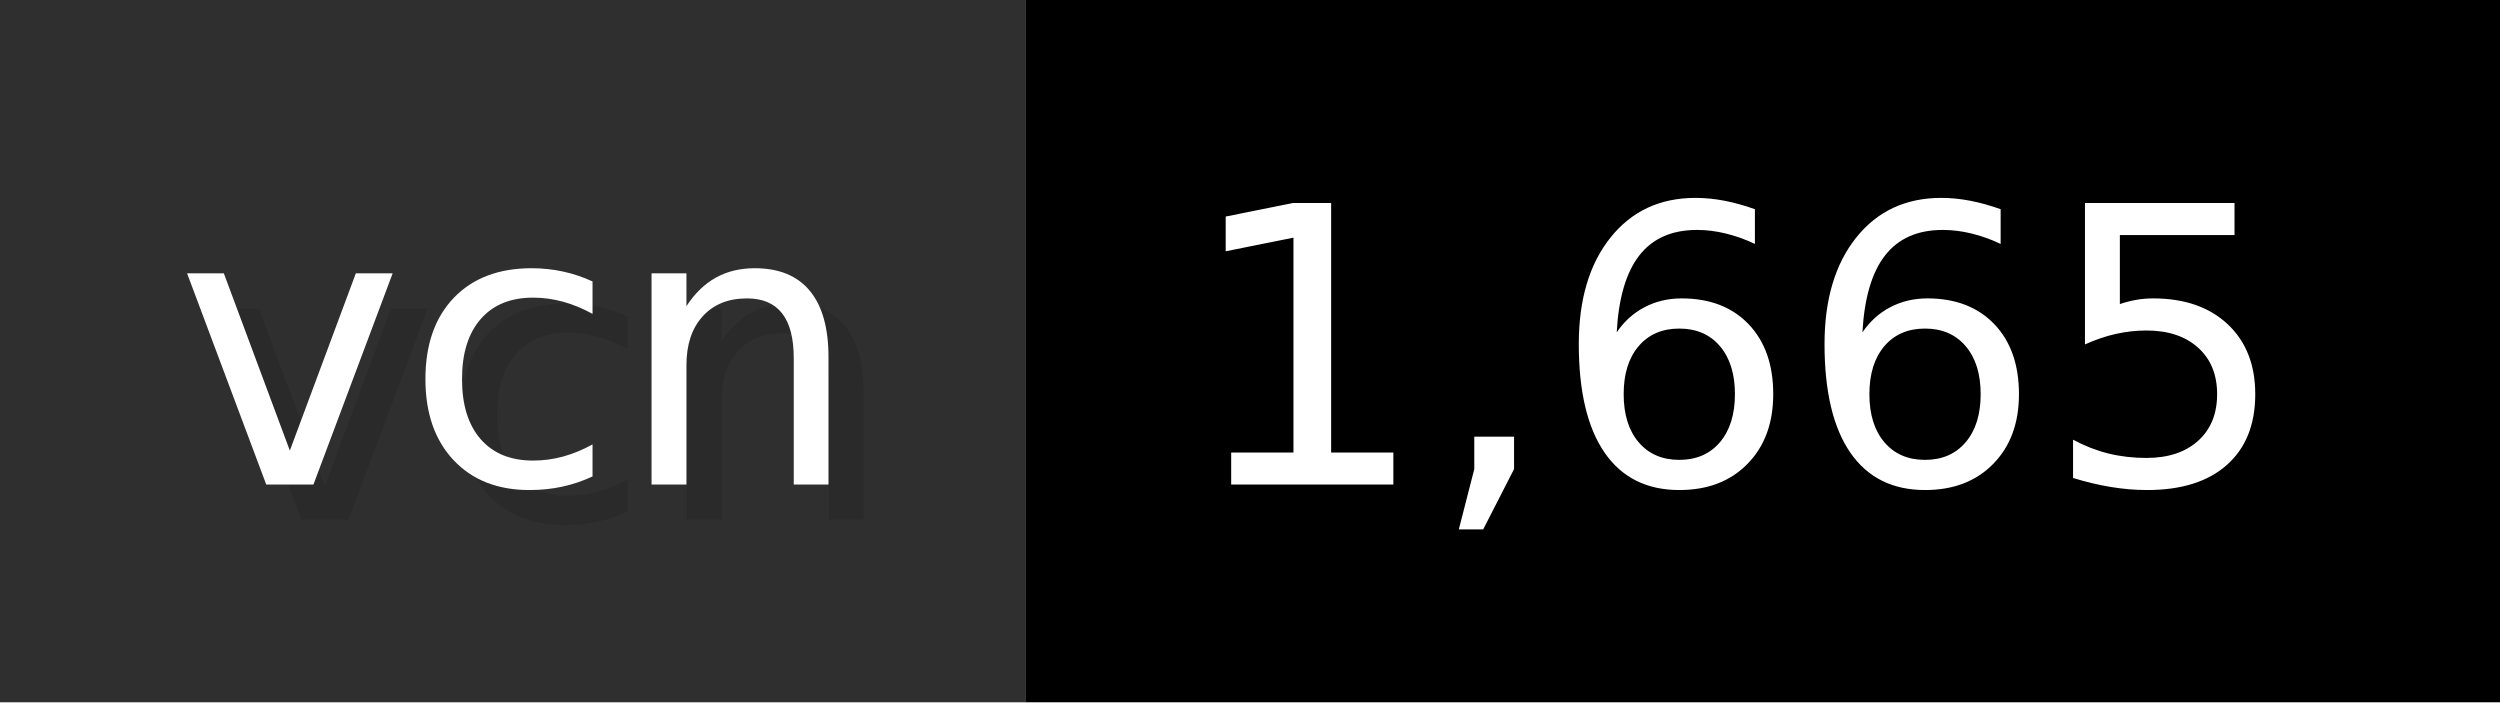
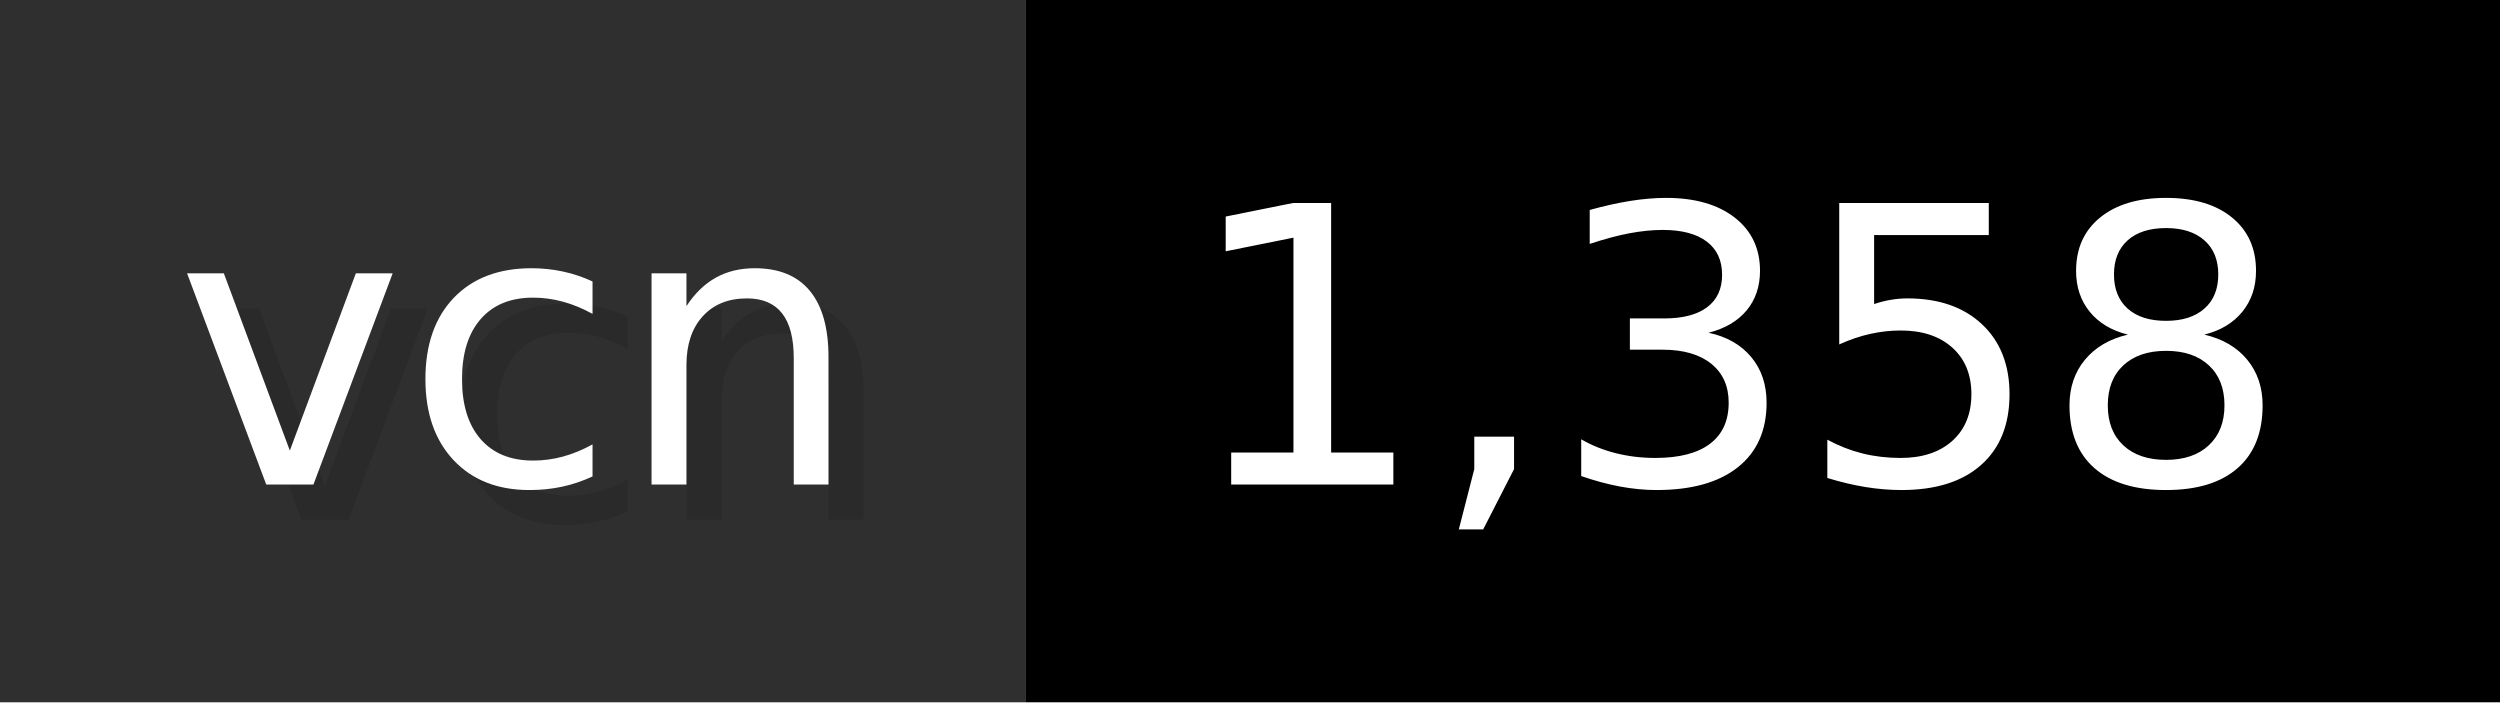
- <svg xmlns="http://www.w3.org/2000/svg" width="71.2" height="20" viewBox="0 0 712 200" role="img" aria-label="vcn: 1,665">
+ <svg xmlns="http://www.w3.org/2000/svg" width="71.2" height="20" viewBox="0 0 712 200" role="img" aria-label="vcn: 1,358">
  <g>
    <rect fill="#2F2F2F" width="292" height="200" />
    <rect fill="#" x="292" width="420" height="200" />
  </g>
  <g aria-hidden="true" fill="#fff" text-anchor="start" font-family="Verdana,DejaVu Sans,sans-serif" font-size="110">
    <text x="60" y="148" textLength="192" fill="#000" opacity="0.1">vcn</text>
    <text x="50" y="138" textLength="192">vcn</text>
-     <text x="347" y="148" textLength="320" fill="#000" opacity="0.1">1,665</text>
-     <text x="337" y="138" textLength="320">1,665</text>
+     <text x="347" y="148" textLength="320" fill="#000" opacity="0.1">1,358</text>
+     <text x="337" y="138" textLength="320">1,358</text>
  </g>
</svg>
